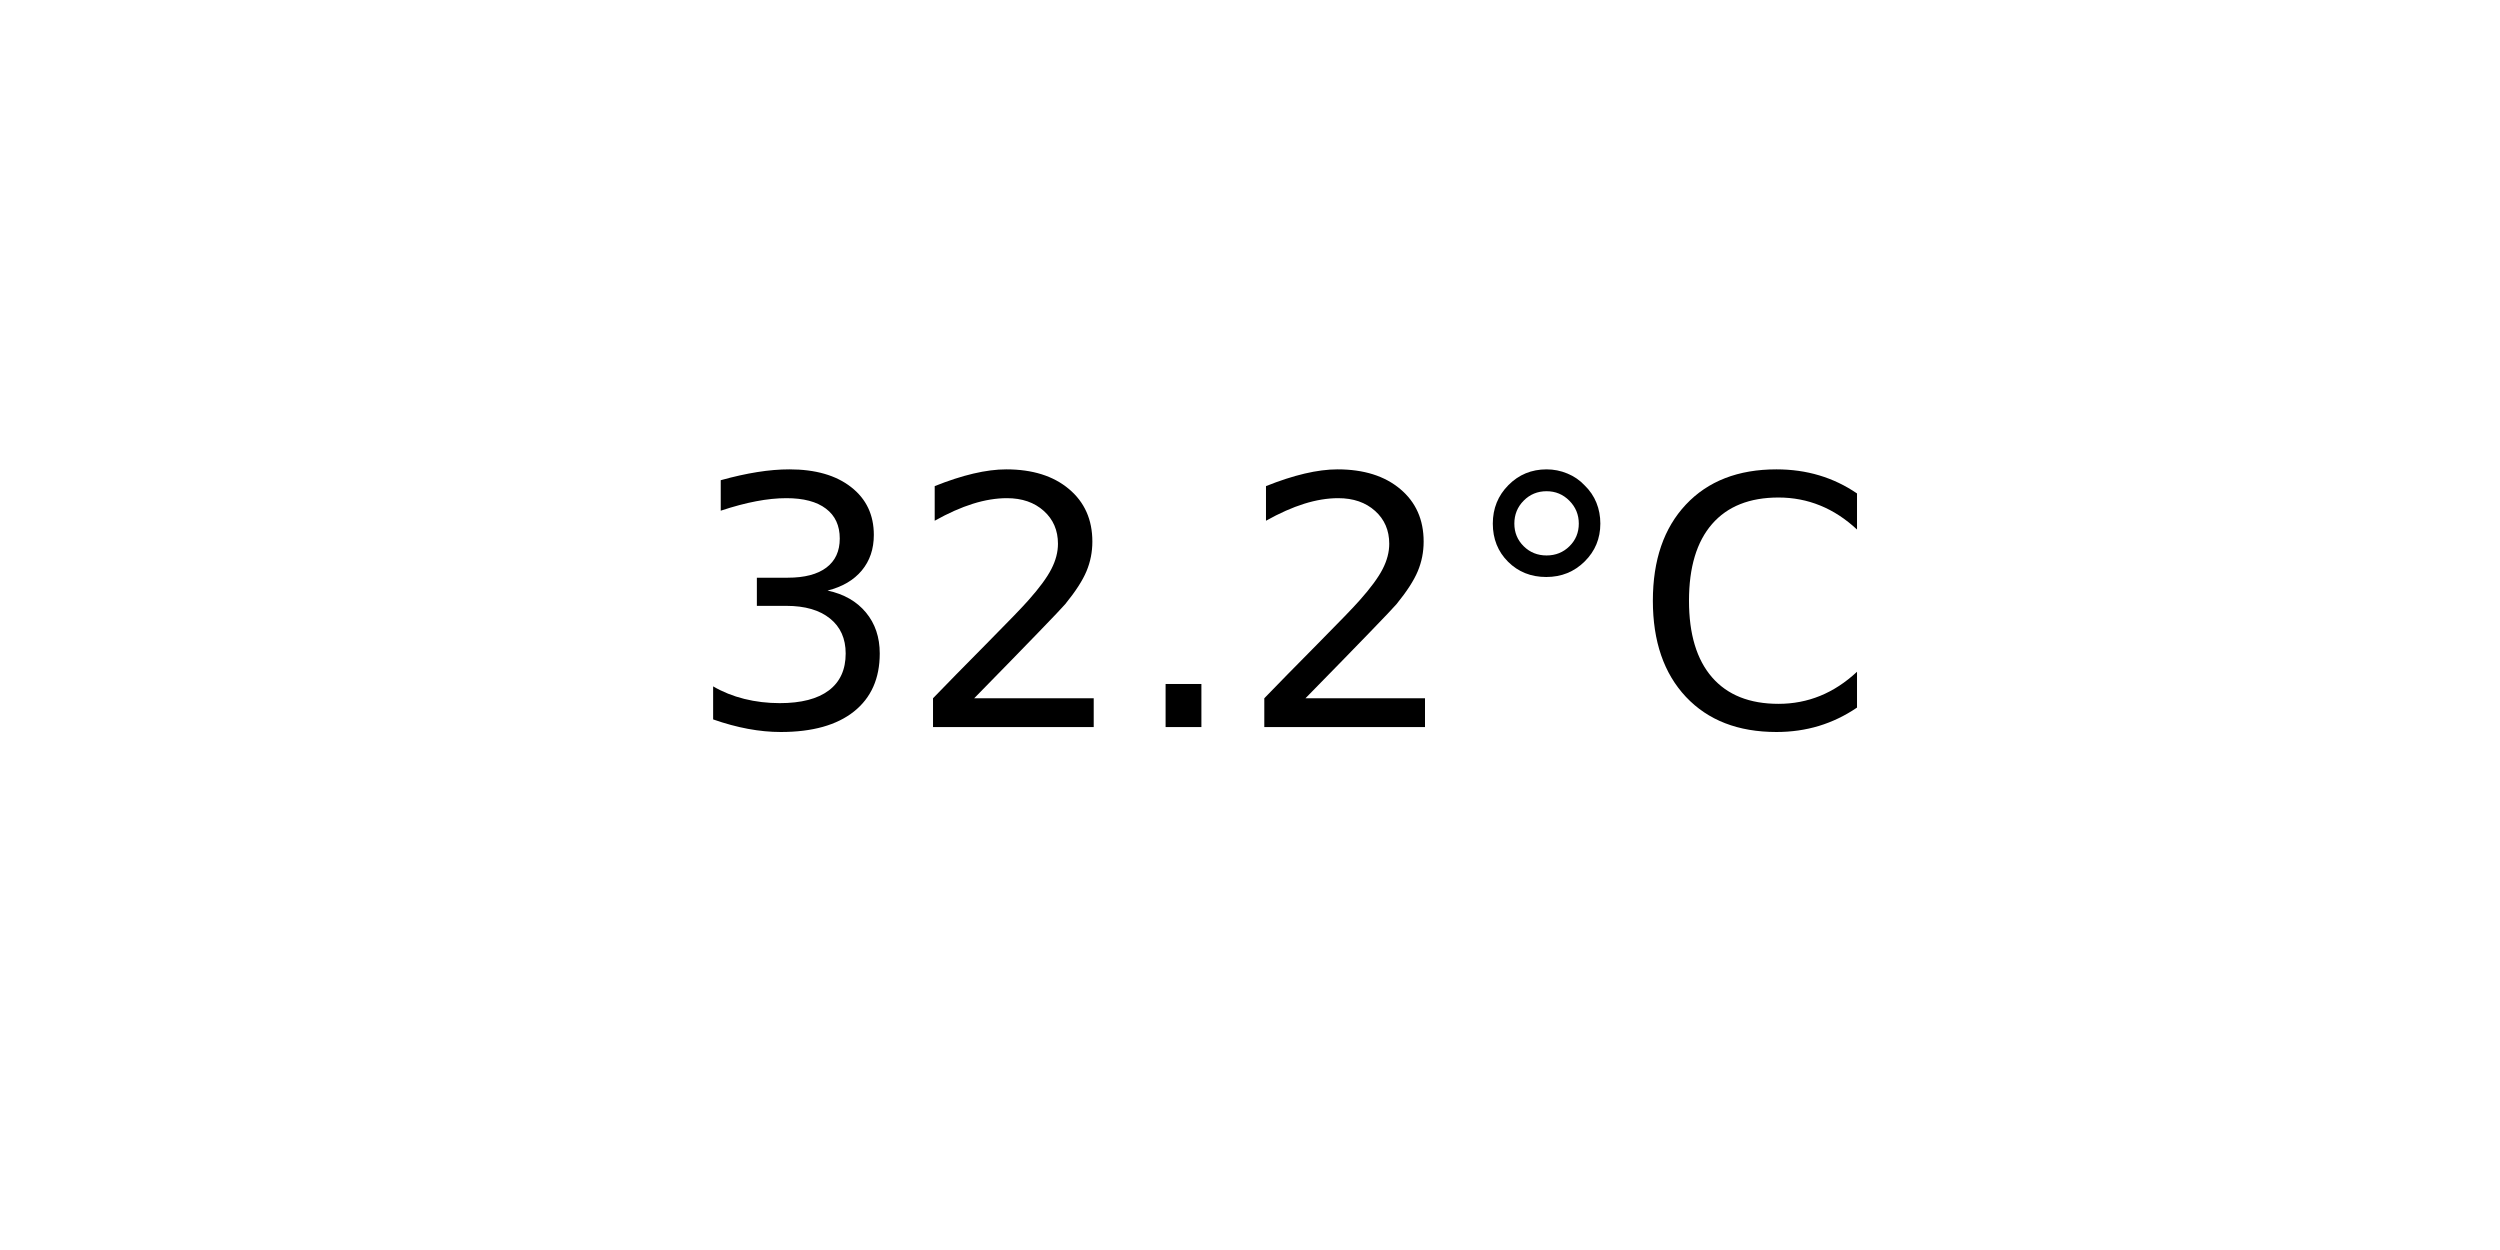
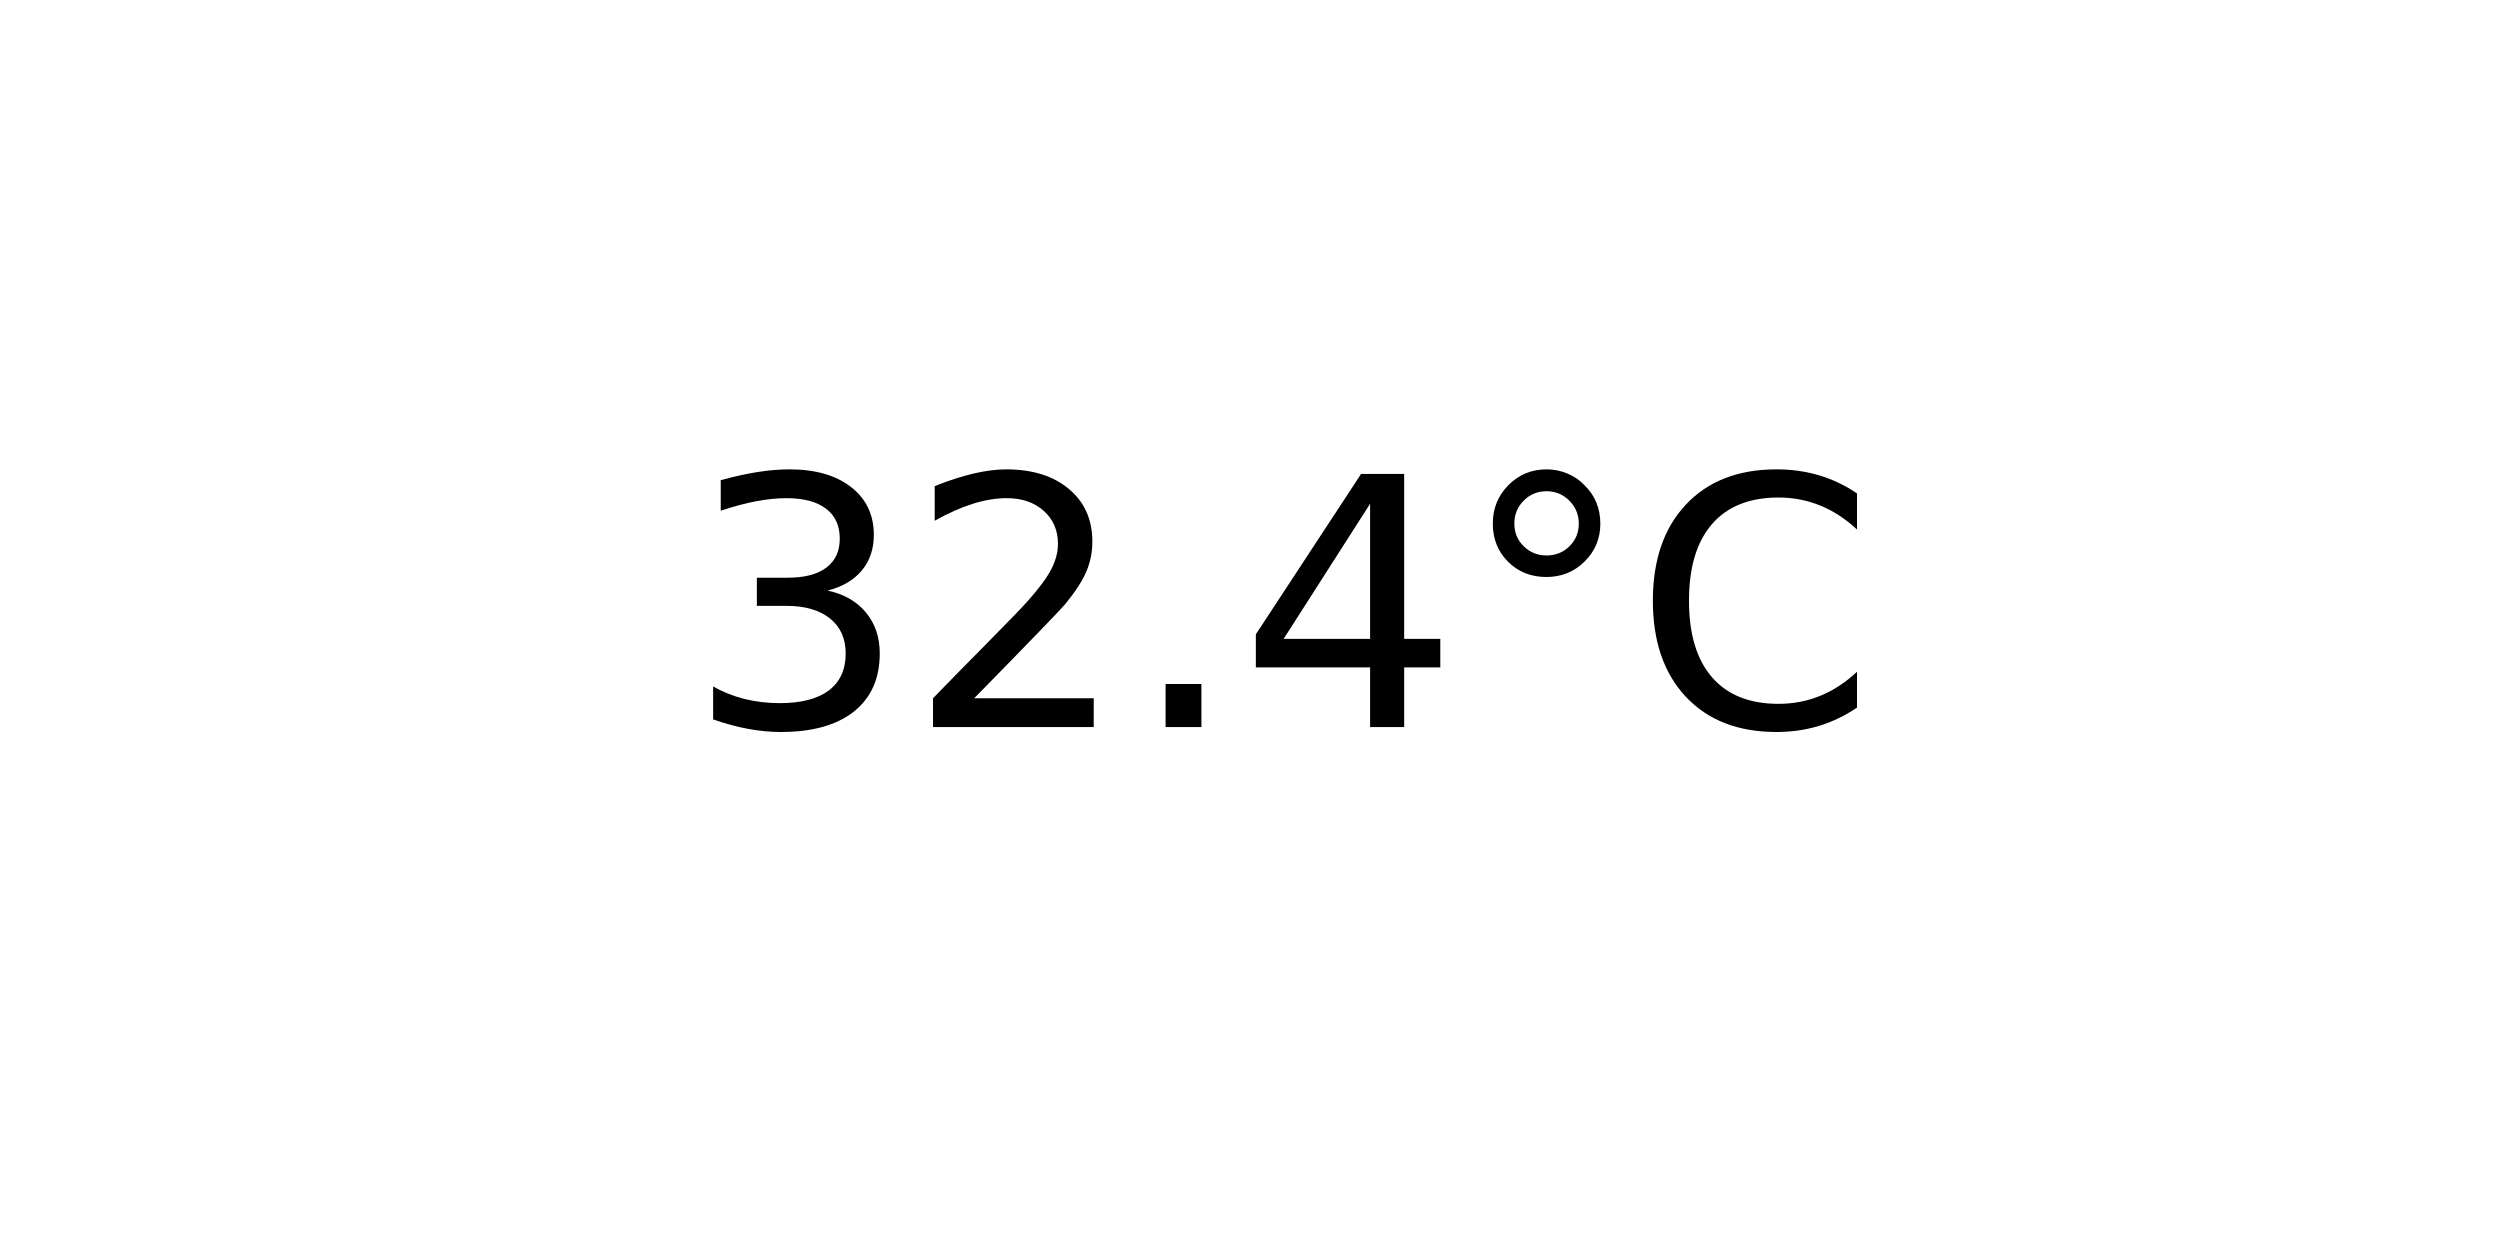
<svg xmlns="http://www.w3.org/2000/svg" xmlns:xlink="http://www.w3.org/1999/xlink" width="72pt" height="36pt" viewBox="0 0 72 36" version="1.1">
  <defs>
    <style type="text/css">*{stroke-linejoin: round; stroke-linecap: butt}</style>
  </defs>
  <g id="figure_1">
    <g id="axes_1">
      <g id="text_1">
        <g transform="translate(19.77578 20.93937) scale(0.1 -0.1)">
          <defs>
            <path id="DejaVuSans-33" d="M 2597 2516  Q 3050 2419 3304 2112  Q 3559 1806 3559 1356  Q 3559 666 3084 287  Q 2609 -91 1734 -91  Q 1441 -91 1130 -33  Q 819 25 488 141  L 488 750  Q 750 597 1062 519  Q 1375 441 1716 441  Q 2309 441 2620 675  Q 2931 909 2931 1356  Q 2931 1769 2642 2001  Q 2353 2234 1838 2234  L 1294 2234  L 1294 2753  L 1863 2753  Q 2328 2753 2575 2939  Q 2822 3125 2822 3475  Q 2822 3834 2567 4026  Q 2313 4219 1838 4219  Q 1578 4219 1281 4162  Q 984 4106 628 3988  L 628 4550  Q 988 4650 1302 4700  Q 1616 4750 1894 4750  Q 2613 4750 3031 4423  Q 3450 4097 3450 3541  Q 3450 3153 3228 2886  Q 3006 2619 2597 2516  z " transform="scale(0.015625)" />
            <path id="DejaVuSans-32" d="M 1228 531  L 3431 531  L 3431 0  L 469 0  L 469 531  Q 828 903 1448 1529  Q 2069 2156 2228 2338  Q 2531 2678 2651 2914  Q 2772 3150 2772 3378  Q 2772 3750 2511 3984  Q 2250 4219 1831 4219  Q 1534 4219 1204 4116  Q 875 4013 500 3803  L 500 4441  Q 881 4594 1212 4672  Q 1544 4750 1819 4750  Q 2544 4750 2975 4387  Q 3406 4025 3406 3419  Q 3406 3131 3298 2873  Q 3191 2616 2906 2266  Q 2828 2175 2409 1742  Q 1991 1309 1228 531  z " transform="scale(0.015625)" />
            <path id="DejaVuSans-2e" d="M 684 794  L 1344 794  L 1344 0  L 684 0  L 684 794  z " transform="scale(0.015625)" />
+             <path id="DejaVuSans-34" d="M 2419 4116  L 825 1625  L 2419 1625  L 2419 4116  z M 2253 4666  L 3047 4666  L 3047 1625  L 3713 1625  L 3713 1100  L 3047 1100  L 3047 0  L 2419 0  L 2419 1100  L 313 1100  L 313 1709  L 2253 4666  z " transform="scale(0.015625)" />
            <path id="DejaVuSans-b0" d="M 1600 4347  Q 1350 4347 1178 4173  Q 1006 4000 1006 3750  Q 1006 3503 1178 3333  Q 1350 3163 1600 3163  Q 1850 3163 2022 3333  Q 2194 3503 2194 3750  Q 2194 3997 2020 4172  Q 1847 4347 1600 4347  z M 1600 4750  Q 1800 4750 1984 4673  Q 2169 4597 2303 4453  Q 2447 4313 2519 4134  Q 2591 3956 2591 3750  Q 2591 3338 2302 3052  Q 2013 2766 1594 2766  Q 1172 2766 890 3047  Q 609 3328 609 3750  Q 609 4169 896 4459  Q 1184 4750 1600 4750  z " transform="scale(0.015625)" />
            <path id="DejaVuSans-43" d="M 4122 4306  L 4122 3641  Q 3803 3938 3442 4084  Q 3081 4231 2675 4231  Q 1875 4231 1450 3742  Q 1025 3253 1025 2328  Q 1025 1406 1450 917  Q 1875 428 2675 428  Q 3081 428 3442 575  Q 3803 722 4122 1019  L 4122 359  Q 3791 134 3420 21  Q 3050 -91 2638 -91  Q 1578 -91 968 557  Q 359 1206 359 2328  Q 359 3453 968 4101  Q 1578 4750 2638 4750  Q 3056 4750 3426 4639  Q 3797 4528 4122 4306  z " transform="scale(0.015625)" />
          </defs>
          <use xlink:href="#DejaVuSans-33" />
          <use xlink:href="#DejaVuSans-32" x="63.623" />
          <use xlink:href="#DejaVuSans-2e" x="127.246" />
-           <use xlink:href="#DejaVuSans-32" x="159.033" />
+           <use xlink:href="#DejaVuSans-34" x="159.033" />
          <use xlink:href="#DejaVuSans-b0" x="222.656" />
          <use xlink:href="#DejaVuSans-43" x="272.656" />
        </g>
      </g>
    </g>
  </g>
</svg>
